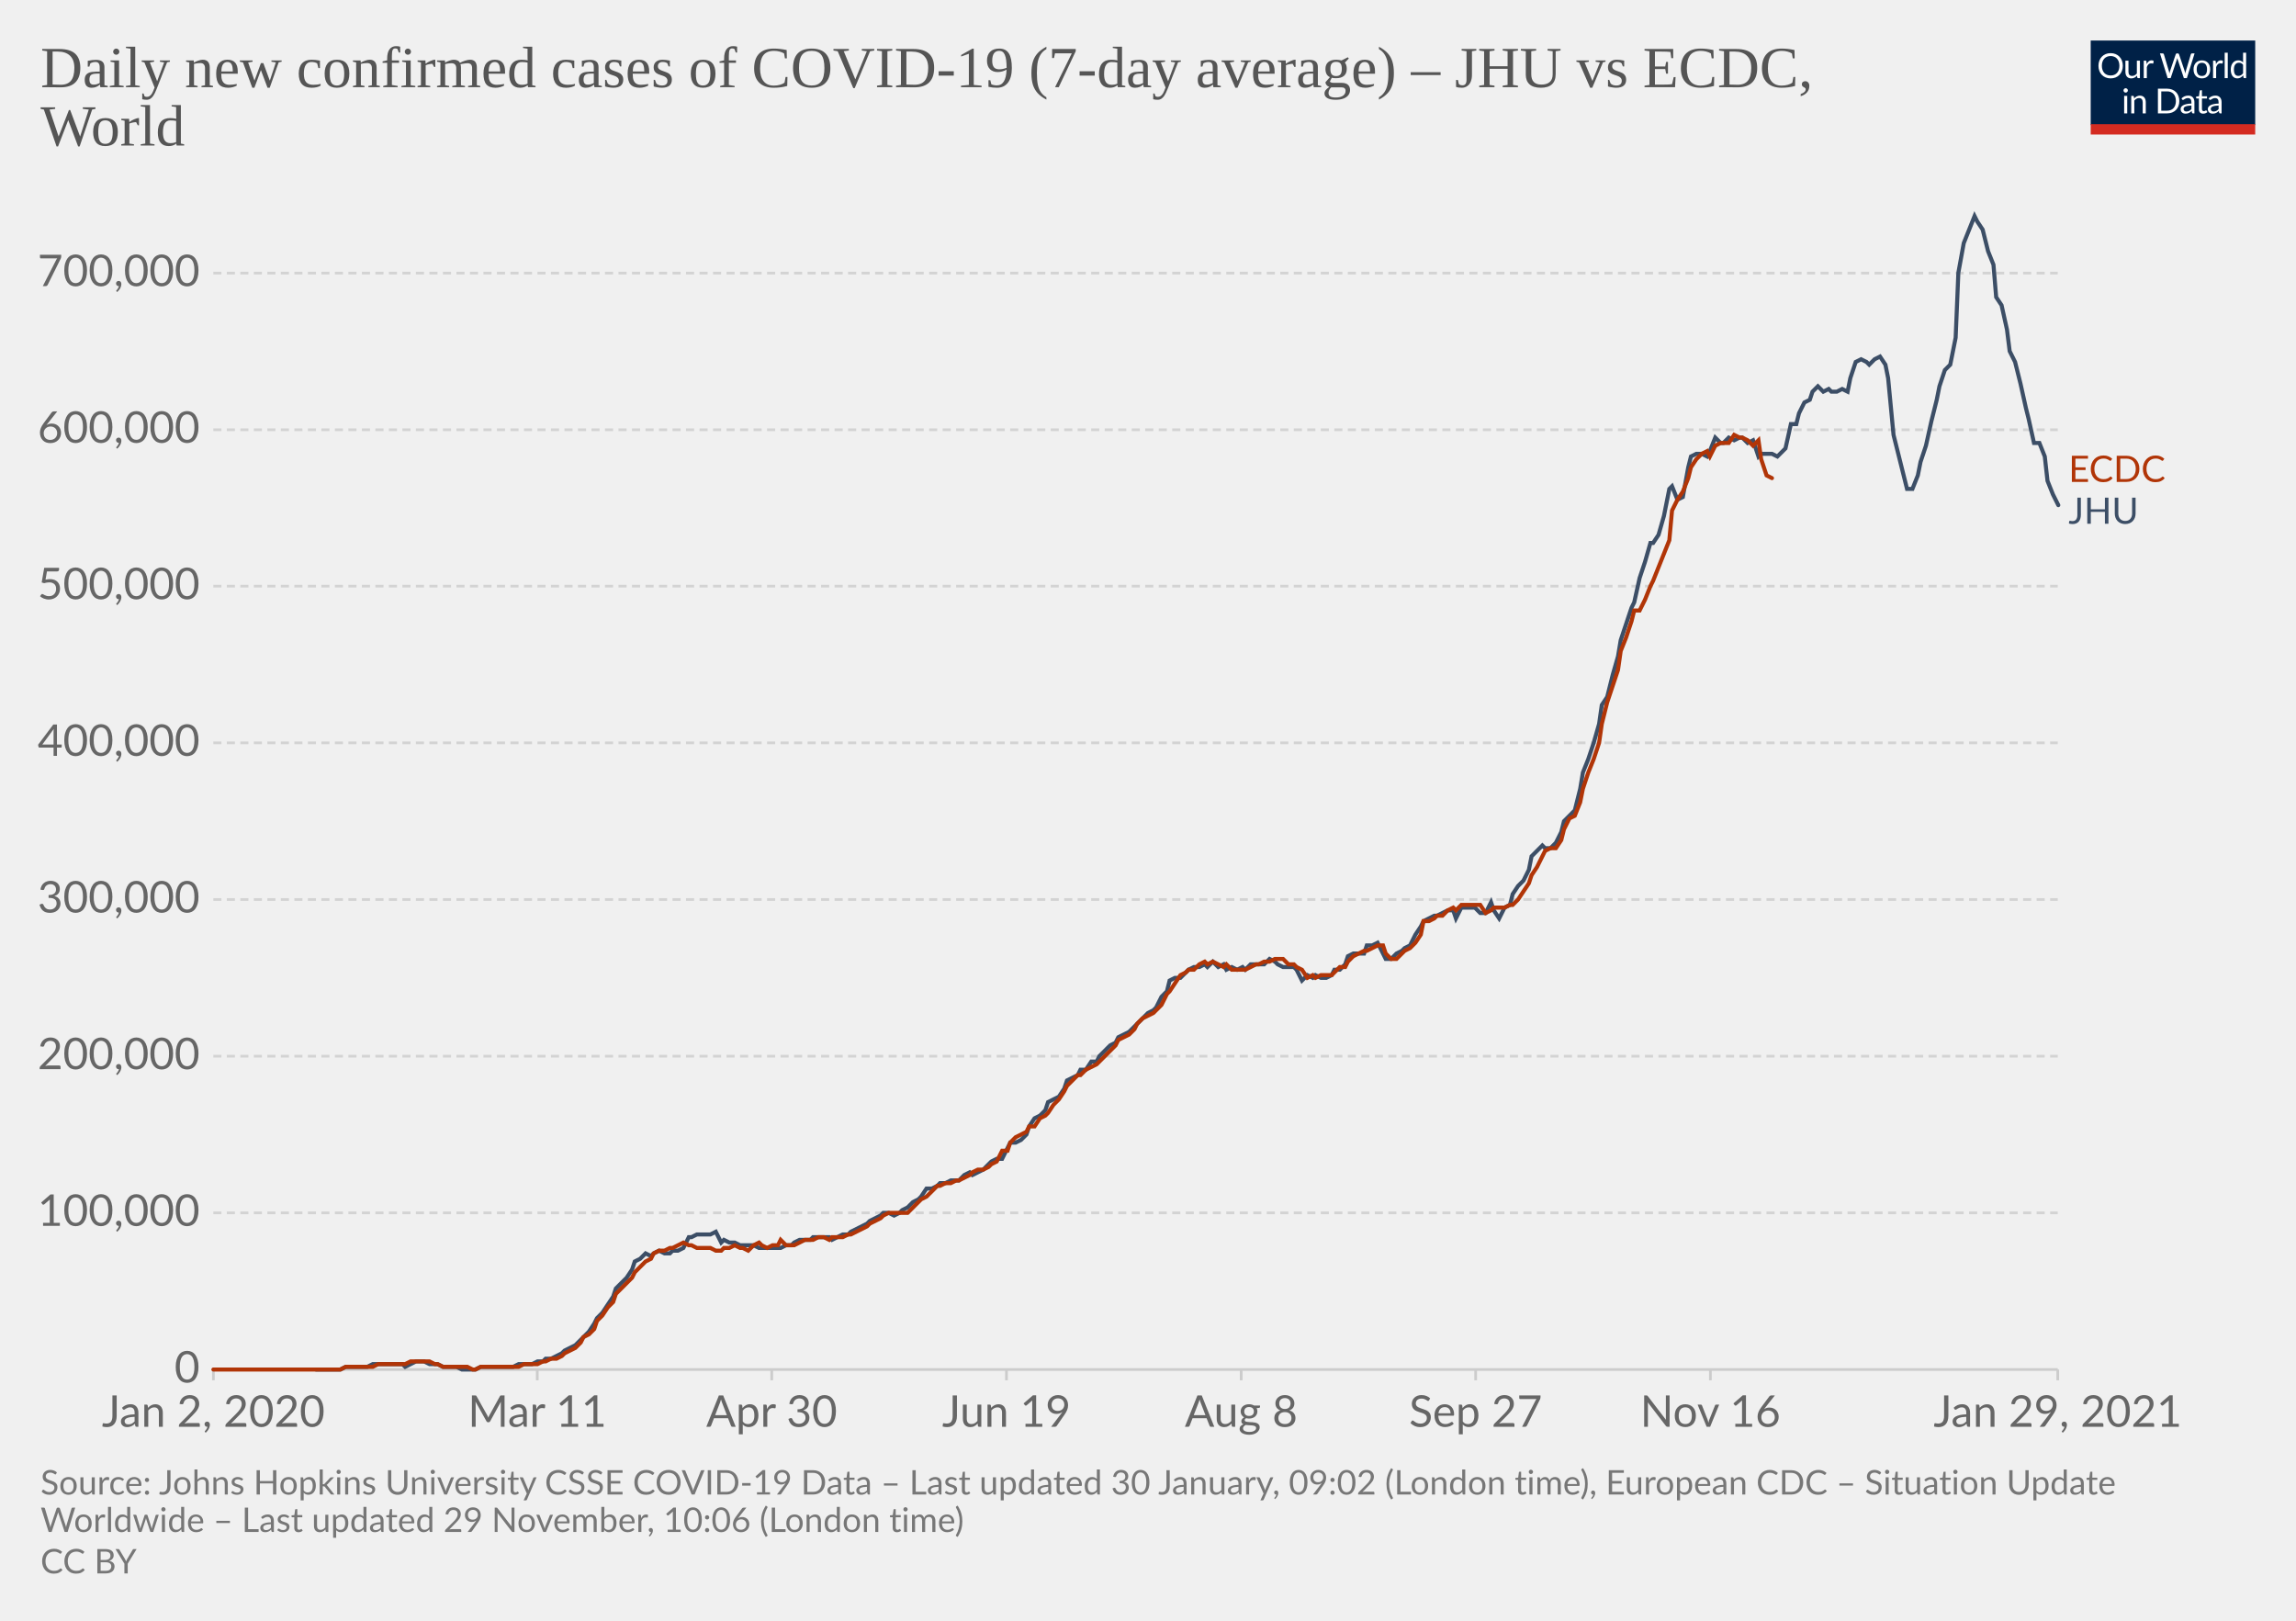
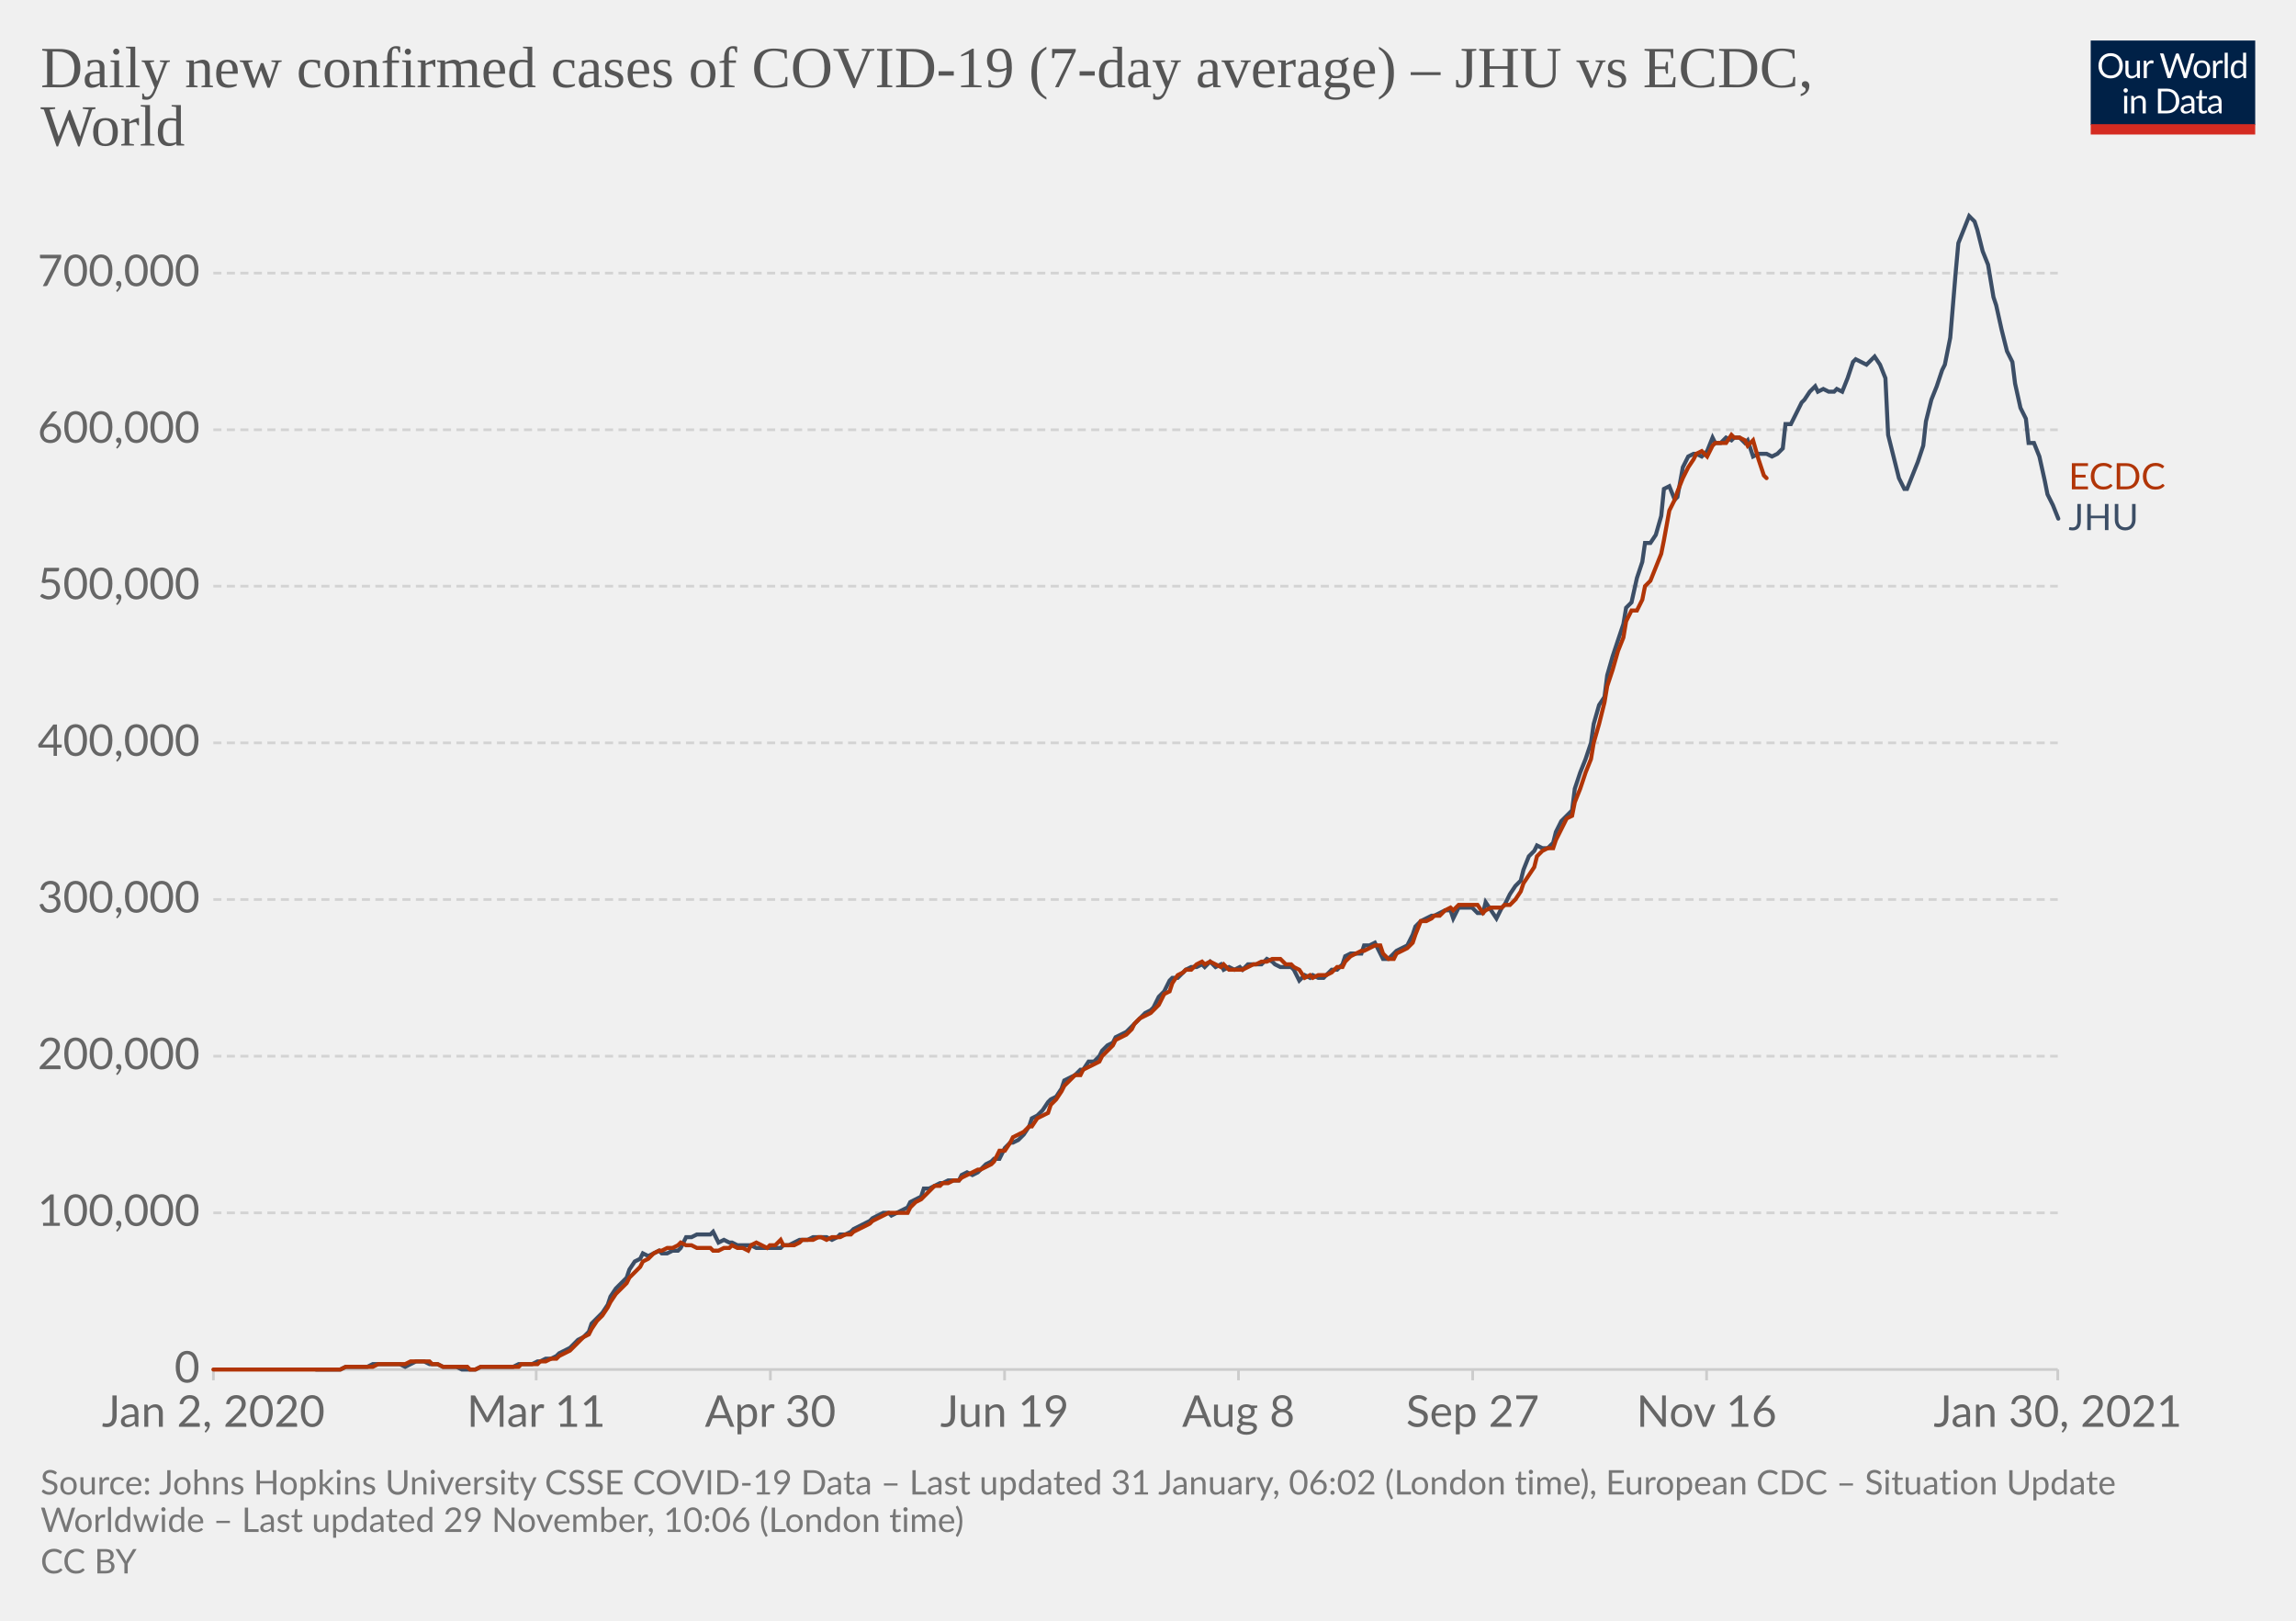
<svg xmlns="http://www.w3.org/2000/svg" version="1.1" style="background-color:#fff;-webkit-font-smoothing:antialiased" width="850" height="600" viewBox="0 0 850 600" font-family="Lato,'Helvetica Neue',Helvetica,Arial,sans-serif" font-size="18" text-rendering="optimizeLegibility">
  <g class="HeaderView">
    <g transform="matrix(.29 0 0 .29 774 15)">
      <svg width="210" height="120" viewBox="0 0 210 120" fill="none">
        <g clip-path="url(#clip0)">
          <path d="M0 0h210v107.89H0V0z" fill="#002147" />
          <path d="M40.98 32.25c0 2.36-.38 4.53-1.12 6.51a14.26 14.26 0 01-8.1 8.4c-1.9.78-4.02 1.17-6.34 1.17a16.6 16.6 0 01-6.33-1.17 14.31 14.31 0 01-8.08-8.4 18.29 18.29 0 01-1.12-6.51c0-2.36.38-4.53 1.12-6.5.75-1.97 1.8-3.67 3.17-5.1a14.32 14.32 0 014.9-3.34c1.92-.8 4.03-1.19 6.34-1.19 2.32 0 4.43.4 6.34 1.19 1.92.8 3.56 1.9 4.93 3.34a14.87 14.87 0 013.17 5.1 18.1 18.1 0 011.12 6.5zm-4.38 0c0-1.94-.26-3.68-.8-5.22a10.91 10.91 0 00-2.24-3.89 9.68 9.68 0 00-3.52-2.46 11.95 11.95 0 00-4.62-.86c-1.68 0-3.21.28-4.6.86a9.88 9.88 0 00-3.54 2.46 10.91 10.91 0 00-2.24 3.9c-.53 1.53-.8 3.27-.8 5.2 0 1.94.27 3.68.8 5.22a11.17 11.17 0 002.24 3.9 10.01 10.01 0 003.55 2.44c1.38.56 2.9.83 4.6.83s3.24-.27 4.61-.83a9.8 9.8 0 003.52-2.44 11.17 11.17 0 002.25-3.9c.53-1.54.8-3.28.8-5.21zm26.22-6.54V48H60.5c-.56 0-.9-.27-1.05-.81l-.31-2.4a12.45 12.45 0 01-3.26 2.6c-1.2.64-2.58.96-4.13.96-1.22 0-2.3-.2-3.24-.6a6.52 6.52 0 01-2.33-1.7 7.37 7.37 0 01-1.43-2.67c-.3-1.04-.46-2.2-.46-3.45V25.7h3.91v14.22c0 1.68.38 2.99 1.15 3.91.77.93 1.96 1.39 3.54 1.39 1.16 0 2.24-.27 3.23-.82a10.42 10.42 0 002.8-2.28V25.7h3.91zm8.61 4.47a9.94 9.94 0 012.6-3.56 5.64 5.64 0 013.76-1.3c.47 0 .92.05 1.34.15.44.1.83.27 1.17.49l-.3 2.92c-.09.37-.3.55-.66.55-.2 0-.5-.04-.9-.13a6.21 6.21 0 00-3.24.18 4.23 4.23 0 00-1.47.92c-.42.4-.81.9-1.17 1.5-.33.58-.64 1.26-.92 2.02V48H67.7V25.71h2.25c.42 0 .72.08.88.25.16.16.27.44.33.83l.26 3.39zm61.16-13.7L122.75 48h-3.82l-7.99-24.05a21.95 21.95 0 01-.42-1.58 38.36 38.36 0 01-.44 1.58L102.05 48h-3.83L88.4 16.47h3.54c.38 0 .7.1.95.29.26.2.43.43.5.73l6.52 21.9.28 1.28.29 1.46.3-1.46.38-1.27 7.41-21.91c.1-.25.26-.48.51-.69.27-.22.58-.33.95-.33h1.23c.38 0 .69.1.92.29a1.77 1.77 0 01.53.73l7.4 21.9a28.4 28.4 0 01.68 2.62 29.52 29.52 0 01.52-2.61l6.54-21.91a1.31 1.31 0 01.48-.7c.27-.21.58-.32.95-.32h3.32zm9.35 8.88c1.63 0 3.1.27 4.4.82a9.43 9.43 0 015.46 5.94c.5 1.4.74 2.98.74 4.73 0 1.76-.25 3.34-.74 4.75a9.43 9.43 0 01-5.46 5.92c-1.3.52-2.77.79-4.4.79-1.64 0-3.12-.27-4.44-.8a9.42 9.42 0 01-3.35-2.3c-.92-1-1.63-2.2-2.13-3.61-.49-1.41-.73-3-.73-4.75s.24-3.33.73-4.73c.5-1.43 1.2-2.64 2.13-3.63a9.4 9.4 0 013.35-2.31c1.32-.55 2.8-.82 4.44-.82zm0 19.89c2.2 0 3.84-.73 4.93-2.2 1.08-1.48 1.63-3.54 1.63-6.18 0-2.66-.55-4.72-1.63-6.2-1.09-1.49-2.73-2.23-4.93-2.23-1.12 0-2.09.2-2.93.57a5.71 5.71 0 00-2.06 1.65 7.5 7.5 0 00-1.24 2.67c-.26 1.04-.4 2.22-.4 3.54 0 2.64.55 4.7 1.64 6.18 1.1 1.47 2.76 2.2 4.99 2.2zm17.97-15.07a9.94 9.94 0 012.6-3.56 5.64 5.64 0 013.76-1.3c.47 0 .91.05 1.34.15.44.1.83.27 1.16.49l-.28 2.92c-.09.37-.31.55-.66.55-.2 0-.5-.04-.9-.13a6.2 6.2 0 00-3.24.18 4.23 4.23 0 00-1.47.92c-.43.4-.82.9-1.17 1.5a13.1 13.1 0 00-.92 2.02V48h-3.94V25.71h2.24c.43 0 .72.08.88.25.17.16.28.44.33.83l.27 3.39zm15.04-14.59V48h-3.92V15.6h3.92zm19.55 15.43a6.22 6.22 0 00-2.38-2.05 6.7 6.7 0 00-2.86-.6c-2.07 0-3.66.75-4.77 2.23-1.12 1.48-1.68 3.6-1.68 6.33 0 1.46.13 2.7.38 3.74a7.29 7.29 0 001.1 2.56 4.35 4.35 0 001.78 1.45c.7.3 1.5.46 2.4.46 1.29 0 2.41-.3 3.36-.88a9.6 9.6 0 002.67-2.49V31.02zm3.91-15.43V48h-2.33c-.56 0-.9-.27-1.06-.81l-.35-2.71a12.13 12.13 0 01-3.25 2.77 8.28 8.28 0 01-4.23 1.06 7.31 7.31 0 01-6.14-2.9c-.73-.96-1.3-2.15-1.69-3.57a18.35 18.35 0 01.07-9.48 11.29 11.29 0 011.89-3.7 8.7 8.7 0 017.06-3.34 7.96 7.96 0 016.12 2.62V15.59h3.91zM46.61 70.71V93H42.7V70.71h3.91zm.84-7c0 .39-.08.75-.24 1.09a2.81 2.81 0 01-1.52 1.47 2.67 2.67 0 01-2.16 0 2.9 2.9 0 01-1.45-1.47 2.67 2.67 0 010-2.16c.15-.35.35-.65.6-.9.25-.27.53-.47.85-.62a2.67 2.67 0 012.16 0c.35.15.65.35.9.62.27.25.47.55.62.9.16.34.24.7.24 1.08zm7.97 10.24c.49-.54 1-1.04 1.54-1.48a9.85 9.85 0 013.66-1.84 8.96 8.96 0 015.43.35c.94.4 1.72.97 2.33 1.71a7.36 7.36 0 011.43 2.67c.32 1.04.49 2.19.49 3.45V93h-3.94V78.81c0-1.69-.4-3-1.17-3.92-.76-.93-1.93-1.4-3.5-1.4a6.6 6.6 0 00-3.25.83c-1 .56-1.92 1.31-2.77 2.27V93h-3.94V70.71h2.35c.56 0 .9.28 1.04.82l.3 2.42zm57.7 3.3c0 2.36-.37 4.5-1.11 6.44a14.3 14.3 0 01-3.17 4.98 14.1 14.1 0 01-4.93 3.2c-1.9.76-4.02 1.13-6.33 1.13H85.8V61.47h11.77c2.31 0 4.42.39 6.33 1.15a13.8 13.8 0 018.1 8.18 17.75 17.75 0 011.12 6.45zm-4.37 0c0-1.94-.26-3.67-.8-5.2a10.94 10.94 0 00-2.23-3.87 9.57 9.57 0 00-3.53-2.42 12.23 12.23 0 00-4.61-.83h-7.5v24.62h7.5c1.7 0 3.24-.28 4.61-.84a9.7 9.7 0 003.53-2.4 10.94 10.94 0 002.24-3.87c.53-1.53.8-3.26.8-5.2zm19.8 5.72c-1.8.06-3.34.2-4.62.44-1.26.22-2.3.51-3.1.88-.8.36-1.37.8-1.74 1.3-.35.5-.53 1.05-.53 1.67 0 .58.1 1.1.3 1.52a3 3 0 00.76 1.05c.34.27.73.46 1.17.6a6.13 6.13 0 001.45.17 7.28 7.28 0 003.5-.81 11.95 11.95 0 002.82-2.2v-4.62zm-12.65-9.11a12.73 12.73 0 013.98-2.66c1.43-.59 3-.88 4.73-.88 1.25 0 2.36.2 3.33.61a6.81 6.81 0 013.94 4.38c.33 1.04.5 2.19.5 3.43V93h-1.74a1.8 1.8 0 01-.88-.18c-.2-.13-.36-.38-.48-.74l-.44-2.12-1.72 1.46a9.48 9.48 0 01-3.74 1.7c-.69.15-1.46.23-2.3.23-.87 0-1.69-.12-2.45-.35a5.34 5.34 0 01-3.34-2.93 6.64 6.64 0 01-.49-2.64c0-.88.25-1.72.73-2.53a6.33 6.33 0 012.35-2.17c1.09-.63 2.5-1.15 4.25-1.54 1.75-.41 3.89-.65 6.42-.7v-1.75c0-1.73-.37-3.03-1.12-3.91-.75-.9-1.84-1.34-3.28-1.34-.97 0-1.78.12-2.44.37-.64.23-1.2.5-1.7.81l-1.23.82c-.33.23-.67.35-1 .35-.27 0-.5-.07-.69-.2a2.1 2.1 0 01-.48-.53l-.7-1.25zm27.67 19.5c-1.76 0-3.12-.5-4.07-1.48-.94-.98-1.41-2.4-1.41-4.25V74h-2.68a.9.9 0 01-.6-.2c-.16-.14-.24-.36-.24-.66v-1.56l3.65-.46.9-6.89a.9.9 0 01.29-.52.88.88 0 01.62-.22H142v7.67h6.44V74H142v13.38c0 .94.22 1.63.68 2.09.45.45 1.04.68 1.76.68a3.21 3.21 0 001.85-.53l.55-.35c.16-.12.3-.18.41-.18.2 0 .4.13.55.38l1.15 1.87a7.45 7.45 0 01-2.44 1.5 8.53 8.53 0 01-2.95.52zm19.68-10.4c-1.8.07-3.34.21-4.62.45-1.26.22-2.3.51-3.1.88-.8.36-1.37.8-1.74 1.3-.35.5-.53 1.05-.53 1.67 0 .58.1 1.1.3 1.52a2.9 2.9 0 00.76 1.05c.34.27.73.46 1.17.6a6.13 6.13 0 001.45.17 7.3 7.3 0 003.5-.81 12.04 12.04 0 002.82-2.2v-4.62zm-12.65-9.1a12.72 12.72 0 013.99-2.66c1.42-.59 3-.88 4.72-.88 1.25 0 2.36.2 3.33.61a6.81 6.81 0 013.94 4.38c.33 1.04.5 2.19.5 3.43V93h-1.74a1.8 1.8 0 01-.88-.18c-.2-.13-.36-.38-.48-.74l-.44-2.12-1.72 1.46a9.48 9.48 0 01-3.74 1.7c-.69.15-1.46.23-2.3.23-.87 0-1.69-.12-2.45-.35a5.33 5.33 0 01-3.34-2.93 6.62 6.62 0 01-.49-2.64c0-.88.25-1.72.73-2.53a6.33 6.33 0 012.35-2.17c1.09-.63 2.5-1.15 4.25-1.54a31.2 31.2 0 016.42-.7v-1.75c0-1.73-.37-3.03-1.12-3.91-.75-.9-1.84-1.34-3.28-1.34-.97 0-1.78.12-2.44.37-.64.23-1.2.5-1.7.81l-1.22.82c-.34.23-.68.35-1.02.35-.26 0-.49-.07-.68-.2a1.88 1.88 0 01-.48-.53l-.7-1.25zM40.98 32.25c0 2.36-.38 4.53-1.12 6.51a14.26 14.26 0 01-8.1 8.4c-1.9.78-4.02 1.17-6.34 1.17a16.6 16.6 0 01-6.33-1.17 14.31 14.31 0 01-8.08-8.4 18.29 18.29 0 01-1.12-6.51c0-2.36.38-4.53 1.12-6.5.75-1.97 1.8-3.67 3.17-5.1a14.32 14.32 0 014.9-3.34c1.92-.8 4.03-1.19 6.34-1.19 2.32 0 4.43.4 6.34 1.19 1.92.8 3.56 1.9 4.93 3.34a14.87 14.87 0 013.17 5.1 18.1 18.1 0 011.12 6.5zm-4.38 0c0-1.94-.26-3.68-.8-5.22a10.91 10.91 0 00-2.24-3.89 9.68 9.68 0 00-3.52-2.46 11.95 11.95 0 00-4.62-.86c-1.68 0-3.21.28-4.6.86a9.88 9.88 0 00-3.54 2.46 10.91 10.91 0 00-2.24 3.9c-.53 1.53-.8 3.27-.8 5.2 0 1.94.27 3.68.8 5.22a11.17 11.17 0 002.24 3.9 10.01 10.01 0 003.55 2.44c1.38.56 2.9.83 4.6.83s3.24-.27 4.61-.83a9.8 9.8 0 003.52-2.44 11.17 11.17 0 002.25-3.9c.53-1.54.8-3.28.8-5.21zm26.22-6.54V48H60.5c-.56 0-.9-.27-1.05-.81l-.31-2.4a12.45 12.45 0 01-3.26 2.6c-1.2.64-2.58.96-4.13.96-1.22 0-2.3-.2-3.24-.6a6.52 6.52 0 01-2.33-1.7 7.37 7.37 0 01-1.43-2.67c-.3-1.04-.46-2.2-.46-3.45V25.7h3.91v14.22c0 1.68.38 2.99 1.15 3.91.77.93 1.96 1.39 3.54 1.39 1.16 0 2.24-.27 3.23-.82a10.42 10.42 0 002.8-2.28V25.7h3.91zm8.61 4.47a9.94 9.94 0 012.6-3.56 5.64 5.64 0 013.76-1.3c.47 0 .92.05 1.34.15.44.1.83.27 1.17.49l-.3 2.92c-.09.37-.3.55-.66.55-.2 0-.5-.04-.9-.13a6.21 6.21 0 00-3.24.18 4.23 4.23 0 00-1.47.92c-.42.4-.81.9-1.17 1.5-.33.58-.64 1.26-.92 2.02V48H67.7V25.71h2.25c.42 0 .72.08.88.25.16.16.27.44.33.83l.26 3.39zm61.16-13.7L122.75 48h-3.82l-7.99-24.05a21.95 21.95 0 01-.42-1.58 38.36 38.36 0 01-.44 1.58L102.05 48h-3.83L88.4 16.47h3.54c.38 0 .7.1.95.29.26.2.43.43.5.73l6.52 21.9.28 1.28.29 1.46.3-1.46.38-1.27 7.41-21.91c.1-.25.26-.48.51-.69.27-.22.58-.33.95-.33h1.23c.38 0 .69.1.92.29a1.77 1.77 0 01.53.73l7.4 21.9a28.4 28.4 0 01.68 2.62 29.52 29.52 0 01.52-2.61l6.54-21.91a1.31 1.31 0 01.48-.7c.27-.21.58-.32.95-.32h3.32zm9.35 8.88c1.63 0 3.1.27 4.4.82a9.43 9.43 0 015.46 5.94c.5 1.4.74 2.98.74 4.73 0 1.76-.25 3.34-.74 4.75a9.43 9.43 0 01-5.46 5.92c-1.3.52-2.77.79-4.4.79-1.64 0-3.12-.27-4.44-.8a9.42 9.42 0 01-3.35-2.3c-.92-1-1.63-2.2-2.13-3.61-.49-1.41-.73-3-.73-4.75s.24-3.33.73-4.73c.5-1.43 1.2-2.64 2.13-3.63a9.4 9.4 0 013.35-2.31c1.32-.55 2.8-.82 4.44-.82zm0 19.89c2.2 0 3.84-.73 4.93-2.2 1.08-1.48 1.63-3.54 1.63-6.18 0-2.66-.55-4.72-1.63-6.2-1.09-1.49-2.73-2.23-4.93-2.23-1.12 0-2.09.2-2.93.57a5.71 5.71 0 00-2.06 1.65 7.5 7.5 0 00-1.24 2.67c-.26 1.04-.4 2.22-.4 3.54 0 2.64.55 4.7 1.64 6.18 1.1 1.47 2.76 2.2 4.99 2.2zm17.97-15.07a9.94 9.94 0 012.6-3.56 5.64 5.64 0 013.76-1.3c.47 0 .91.05 1.34.15.44.1.83.27 1.16.49l-.28 2.92c-.09.37-.31.55-.66.55-.2 0-.5-.04-.9-.13a6.2 6.2 0 00-3.24.18 4.23 4.23 0 00-1.47.92c-.43.4-.82.9-1.17 1.5a13.1 13.1 0 00-.92 2.02V48h-3.94V25.71h2.24c.43 0 .72.08.88.25.17.16.28.44.33.83l.27 3.39zm15.04-14.59V48h-3.92V15.6h3.92zm19.55 15.43a6.22 6.22 0 00-2.38-2.05 6.7 6.7 0 00-2.86-.6c-2.07 0-3.66.75-4.77 2.23-1.12 1.48-1.68 3.6-1.68 6.33 0 1.46.13 2.7.38 3.74a7.29 7.29 0 001.1 2.56 4.35 4.35 0 001.78 1.45c.7.3 1.5.46 2.4.46 1.29 0 2.41-.3 3.36-.88a9.6 9.6 0 002.67-2.49V31.02zm3.91-15.43V48h-2.33c-.56 0-.9-.27-1.06-.81l-.35-2.71a12.13 12.13 0 01-3.25 2.77 8.28 8.28 0 01-4.23 1.06 7.31 7.31 0 01-6.14-2.9c-.73-.96-1.3-2.15-1.69-3.57a18.35 18.35 0 01.07-9.48 11.29 11.29 0 011.89-3.7 8.7 8.7 0 017.06-3.34 7.96 7.96 0 016.12 2.62V15.59h3.91zM46.61 70.71V93H42.7V70.71h3.91zm.84-7c0 .39-.08.75-.24 1.09a2.81 2.81 0 01-1.52 1.47 2.67 2.67 0 01-2.16 0 2.9 2.9 0 01-1.45-1.47 2.67 2.67 0 010-2.16c.15-.35.35-.65.6-.9.25-.27.53-.47.85-.62a2.67 2.67 0 012.16 0c.35.15.65.35.9.62.27.25.47.55.62.9.16.34.24.7.24 1.08zm7.97 10.24c.49-.54 1-1.04 1.54-1.48a9.85 9.85 0 013.66-1.84 8.96 8.96 0 015.43.35c.94.4 1.72.97 2.33 1.71a7.36 7.36 0 011.43 2.67c.32 1.04.49 2.19.49 3.45V93h-3.94V78.81c0-1.69-.4-3-1.17-3.92-.76-.93-1.93-1.4-3.5-1.4a6.6 6.6 0 00-3.25.83c-1 .56-1.92 1.31-2.77 2.27V93h-3.94V70.71h2.35c.56 0 .9.28 1.04.82l.3 2.42zm57.7 3.3c0 2.36-.37 4.5-1.11 6.44a14.3 14.3 0 01-3.17 4.98 14.1 14.1 0 01-4.93 3.2c-1.9.76-4.02 1.13-6.33 1.13H85.8V61.47h11.77c2.31 0 4.42.39 6.33 1.15a13.8 13.8 0 018.1 8.18 17.75 17.75 0 011.12 6.45zm-4.37 0c0-1.94-.26-3.67-.8-5.2a10.94 10.94 0 00-2.23-3.87 9.57 9.57 0 00-3.53-2.42 12.23 12.23 0 00-4.61-.83h-7.5v24.62h7.5c1.7 0 3.24-.28 4.61-.84a9.7 9.7 0 003.53-2.4 10.94 10.94 0 002.24-3.87c.53-1.53.8-3.26.8-5.2zm19.8 5.72c-1.8.06-3.34.2-4.62.44-1.26.22-2.3.51-3.1.88-.8.36-1.37.8-1.74 1.3-.35.5-.53 1.05-.53 1.67 0 .58.1 1.1.3 1.52a3 3 0 00.76 1.05c.34.27.73.46 1.17.6a6.13 6.13 0 001.45.17 7.28 7.28 0 003.5-.81 11.95 11.95 0 002.82-2.2v-4.62zm-12.65-9.11a12.73 12.73 0 013.98-2.66c1.43-.59 3-.88 4.73-.88 1.25 0 2.36.2 3.33.61a6.81 6.81 0 013.94 4.38c.33 1.04.5 2.19.5 3.43V93h-1.74a1.8 1.8 0 01-.88-.18c-.2-.13-.36-.38-.48-.74l-.44-2.12-1.72 1.46a9.48 9.48 0 01-3.74 1.7c-.69.15-1.46.23-2.3.23-.87 0-1.69-.12-2.45-.35a5.34 5.34 0 01-3.34-2.93 6.64 6.64 0 01-.49-2.64c0-.88.25-1.72.73-2.53a6.33 6.33 0 012.35-2.17c1.09-.63 2.5-1.15 4.25-1.54 1.75-.41 3.89-.65 6.42-.7v-1.75c0-1.73-.37-3.03-1.12-3.91-.75-.9-1.84-1.34-3.28-1.34-.97 0-1.78.12-2.44.37-.64.23-1.2.5-1.7.81l-1.23.82c-.33.23-.67.35-1 .35-.27 0-.5-.07-.69-.2a2.1 2.1 0 01-.48-.53l-.7-1.25zm27.67 19.5c-1.76 0-3.12-.5-4.07-1.48-.94-.98-1.41-2.4-1.41-4.25V74h-2.68a.9.9 0 01-.6-.2c-.16-.14-.24-.36-.24-.66v-1.56l3.65-.46.9-6.89a.9.9 0 01.29-.52.88.88 0 01.62-.22H142v7.67h6.44V74H142v13.38c0 .94.22 1.63.68 2.09.45.45 1.04.68 1.76.68a3.21 3.21 0 001.85-.53l.55-.35c.16-.12.3-.18.41-.18.2 0 .4.13.55.38l1.15 1.87a7.45 7.45 0 01-2.44 1.5 8.53 8.53 0 01-2.95.52zm19.68-10.4c-1.8.07-3.34.21-4.62.45-1.26.22-2.3.51-3.1.88-.8.36-1.37.8-1.74 1.3-.35.5-.53 1.05-.53 1.67 0 .58.1 1.1.3 1.52a2.9 2.9 0 00.76 1.05c.34.27.73.46 1.17.6a6.13 6.13 0 001.45.17 7.3 7.3 0 003.5-.81 12.04 12.04 0 002.82-2.2v-4.62zm-12.65-9.1a12.72 12.72 0 013.99-2.66c1.42-.59 3-.88 4.72-.88 1.25 0 2.36.2 3.33.61a6.81 6.81 0 013.94 4.38c.33 1.04.5 2.19.5 3.43V93h-1.74a1.8 1.8 0 01-.88-.18c-.2-.13-.36-.38-.48-.74l-.44-2.12-1.72 1.46a9.48 9.48 0 01-3.74 1.7c-.69.15-1.46.23-2.3.23-.87 0-1.69-.12-2.45-.35a5.33 5.33 0 01-3.34-2.93 6.62 6.62 0 01-.49-2.64c0-.88.25-1.72.73-2.53a6.33 6.33 0 012.35-2.17c1.09-.63 2.5-1.15 4.25-1.54a31.2 31.2 0 016.42-.7v-1.75c0-1.73-.37-3.03-1.12-3.91-.75-.9-1.84-1.34-3.28-1.34-.97 0-1.78.12-2.44.37-.64.23-1.2.5-1.7.81l-1.22.82c-.34.23-.68.35-1.02.35-.26 0-.49-.07-.68-.2a1.88 1.88 0 01-.48-.53l-.7-1.25zM40.98 32.25c0 2.36-.38 4.53-1.12 6.51a14.26 14.26 0 01-8.1 8.4c-1.9.78-4.02 1.17-6.34 1.17a16.6 16.6 0 01-6.33-1.17 14.31 14.31 0 01-8.08-8.4 18.29 18.29 0 01-1.12-6.51c0-2.36.38-4.53 1.12-6.5.75-1.97 1.8-3.67 3.17-5.1a14.32 14.32 0 014.9-3.34c1.92-.8 4.03-1.19 6.34-1.19 2.32 0 4.43.4 6.34 1.19 1.92.8 3.56 1.9 4.93 3.34a14.87 14.87 0 013.17 5.1 18.1 18.1 0 011.12 6.5zm-4.38 0c0-1.94-.26-3.68-.8-5.22a10.91 10.91 0 00-2.24-3.89 9.68 9.68 0 00-3.52-2.46 11.95 11.95 0 00-4.62-.86c-1.68 0-3.21.28-4.6.86a9.88 9.88 0 00-3.54 2.46 10.91 10.91 0 00-2.24 3.9c-.53 1.53-.8 3.27-.8 5.2 0 1.94.27 3.68.8 5.22a11.17 11.17 0 002.24 3.9 10.01 10.01 0 003.55 2.44c1.38.56 2.9.83 4.6.83s3.24-.27 4.61-.83a9.8 9.8 0 003.52-2.44 11.17 11.17 0 002.25-3.9c.53-1.54.8-3.28.8-5.21zm26.22-6.54V48H60.5c-.56 0-.9-.27-1.05-.81l-.31-2.4a12.45 12.45 0 01-3.26 2.6c-1.2.64-2.58.96-4.13.96-1.22 0-2.3-.2-3.24-.6a6.52 6.52 0 01-2.33-1.7 7.37 7.37 0 01-1.43-2.67c-.3-1.04-.46-2.2-.46-3.45V25.7h3.91v14.22c0 1.68.38 2.99 1.15 3.91.77.93 1.96 1.39 3.54 1.39 1.16 0 2.24-.27 3.23-.82a10.42 10.42 0 002.8-2.28V25.7h3.91zm8.61 4.47a9.94 9.94 0 012.6-3.56 5.64 5.64 0 013.76-1.3c.47 0 .92.05 1.34.15.44.1.83.27 1.17.49l-.3 2.92c-.09.37-.3.55-.66.55-.2 0-.5-.04-.9-.13a6.21 6.21 0 00-3.24.18 4.23 4.23 0 00-1.47.92c-.42.4-.81.9-1.17 1.5-.33.58-.64 1.26-.92 2.02V48H67.7V25.71h2.25c.42 0 .72.08.88.25.16.16.27.44.33.83l.26 3.39zm61.16-13.7L122.75 48h-3.82l-7.99-24.05a21.95 21.95 0 01-.42-1.58 38.36 38.36 0 01-.44 1.58L102.05 48h-3.83L88.4 16.47h3.54c.38 0 .7.1.95.29.26.2.43.43.5.73l6.52 21.9.28 1.28.29 1.46.3-1.46.38-1.27 7.41-21.91c.1-.25.26-.48.51-.69.27-.22.58-.33.95-.33h1.23c.38 0 .69.1.92.29a1.77 1.77 0 01.53.73l7.4 21.9a28.4 28.4 0 01.68 2.62 29.52 29.52 0 01.52-2.61l6.54-21.91a1.31 1.31 0 01.48-.7c.27-.21.58-.32.95-.32h3.32zm9.35 8.88c1.63 0 3.1.27 4.4.82a9.43 9.43 0 015.46 5.94c.5 1.4.74 2.98.74 4.73 0 1.76-.25 3.34-.74 4.75a9.43 9.43 0 01-5.46 5.92c-1.3.52-2.77.79-4.4.79-1.64 0-3.12-.27-4.44-.8a9.42 9.42 0 01-3.35-2.3c-.92-1-1.63-2.2-2.13-3.61-.49-1.41-.73-3-.73-4.75s.24-3.33.73-4.73c.5-1.43 1.2-2.64 2.13-3.63a9.4 9.4 0 013.35-2.31c1.32-.55 2.8-.82 4.44-.82zm0 19.89c2.2 0 3.84-.73 4.93-2.2 1.08-1.48 1.63-3.54 1.63-6.18 0-2.66-.55-4.72-1.63-6.2-1.09-1.49-2.73-2.23-4.93-2.23-1.12 0-2.09.2-2.93.57a5.71 5.71 0 00-2.06 1.65 7.5 7.5 0 00-1.24 2.67c-.26 1.04-.4 2.22-.4 3.54 0 2.64.55 4.7 1.64 6.18 1.1 1.47 2.76 2.2 4.99 2.2zm17.97-15.07a9.94 9.94 0 012.6-3.56 5.64 5.64 0 013.76-1.3c.47 0 .91.05 1.34.15.44.1.83.27 1.16.49l-.28 2.92c-.09.37-.31.55-.66.55-.2 0-.5-.04-.9-.13a6.2 6.2 0 00-3.24.18 4.23 4.23 0 00-1.47.92c-.43.4-.82.9-1.17 1.5a13.1 13.1 0 00-.92 2.02V48h-3.94V25.71h2.24c.43 0 .72.08.88.25.17.16.28.44.33.83l.27 3.39zm15.04-14.59V48h-3.92V15.6h3.92zm19.55 15.43a6.22 6.22 0 00-2.38-2.05 6.7 6.7 0 00-2.86-.6c-2.07 0-3.66.75-4.77 2.23-1.12 1.48-1.68 3.6-1.68 6.33 0 1.46.13 2.7.38 3.74a7.29 7.29 0 001.1 2.56 4.35 4.35 0 001.78 1.45c.7.3 1.5.46 2.4.46 1.29 0 2.41-.3 3.36-.88a9.6 9.6 0 002.67-2.49V31.02zm3.91-15.43V48h-2.33c-.56 0-.9-.27-1.06-.81l-.35-2.71a12.13 12.13 0 01-3.25 2.77 8.28 8.28 0 01-4.23 1.06 7.31 7.31 0 01-6.14-2.9c-.73-.96-1.3-2.15-1.69-3.57a18.35 18.35 0 01.07-9.48 11.29 11.29 0 011.89-3.7 8.7 8.7 0 017.06-3.34 7.96 7.96 0 016.12 2.62V15.59h3.91zM46.61 70.71V93H42.7V70.71h3.91zm.84-7c0 .39-.08.75-.24 1.09a2.81 2.81 0 01-1.52 1.47 2.67 2.67 0 01-2.16 0 2.9 2.9 0 01-1.45-1.47 2.67 2.67 0 010-2.16c.15-.35.35-.65.6-.9.25-.27.53-.47.85-.62a2.67 2.67 0 012.16 0c.35.15.65.35.9.62.27.25.47.55.62.9.16.34.24.7.24 1.08zm7.97 10.24c.49-.54 1-1.04 1.54-1.48a9.85 9.85 0 013.66-1.84 8.96 8.96 0 015.43.35c.94.4 1.72.97 2.33 1.71a7.36 7.36 0 011.43 2.67c.32 1.04.49 2.19.49 3.45V93h-3.94V78.81c0-1.69-.4-3-1.17-3.92-.76-.93-1.93-1.4-3.5-1.4a6.6 6.6 0 00-3.25.83c-1 .56-1.92 1.31-2.77 2.27V93h-3.94V70.71h2.35c.56 0 .9.28 1.04.82l.3 2.42zm57.7 3.3c0 2.36-.37 4.5-1.11 6.44a14.3 14.3 0 01-3.17 4.98 14.1 14.1 0 01-4.93 3.2c-1.9.76-4.02 1.13-6.33 1.13H85.8V61.47h11.77c2.31 0 4.42.39 6.33 1.15a13.8 13.8 0 018.1 8.18 17.75 17.75 0 011.12 6.45zm-4.37 0c0-1.94-.26-3.67-.8-5.2a10.94 10.94 0 00-2.23-3.87 9.57 9.57 0 00-3.53-2.42 12.23 12.23 0 00-4.61-.83h-7.5v24.62h7.5c1.7 0 3.24-.28 4.61-.84a9.7 9.7 0 003.53-2.4 10.94 10.94 0 002.24-3.87c.53-1.53.8-3.26.8-5.2zm19.8 5.72c-1.8.06-3.34.2-4.62.44-1.26.22-2.3.51-3.1.88-.8.36-1.37.8-1.74 1.3-.35.5-.53 1.05-.53 1.67 0 .58.1 1.1.3 1.52a3 3 0 00.76 1.05c.34.27.73.46 1.17.6a6.13 6.13 0 001.45.17 7.28 7.28 0 003.5-.81 11.95 11.95 0 002.82-2.2v-4.62zm-12.65-9.11a12.73 12.73 0 013.98-2.66c1.43-.59 3-.88 4.73-.88 1.25 0 2.36.2 3.33.61a6.81 6.81 0 013.94 4.38c.33 1.04.5 2.19.5 3.43V93h-1.74a1.8 1.8 0 01-.88-.18c-.2-.13-.36-.38-.48-.74l-.44-2.12-1.72 1.46a9.48 9.48 0 01-3.74 1.7c-.69.15-1.46.23-2.3.23-.87 0-1.69-.12-2.45-.35a5.34 5.34 0 01-3.34-2.93 6.64 6.64 0 01-.49-2.64c0-.88.25-1.72.73-2.53a6.33 6.33 0 012.35-2.17c1.09-.63 2.5-1.15 4.25-1.54 1.75-.41 3.89-.65 6.42-.7v-1.75c0-1.73-.37-3.03-1.12-3.91-.75-.9-1.84-1.34-3.28-1.34-.97 0-1.78.12-2.44.37-.64.23-1.2.5-1.7.81l-1.23.82c-.33.23-.67.35-1 .35-.27 0-.5-.07-.69-.2a2.1 2.1 0 01-.48-.53l-.7-1.25zm27.67 19.5c-1.76 0-3.12-.5-4.07-1.48-.94-.98-1.41-2.4-1.41-4.25V74h-2.68a.9.9 0 01-.6-.2c-.16-.14-.24-.36-.24-.66v-1.56l3.65-.46.9-6.89a.9.9 0 01.29-.52.88.88 0 01.62-.22H142v7.67h6.44V74H142v13.38c0 .94.22 1.63.68 2.09.45.45 1.04.68 1.76.68a3.21 3.21 0 001.85-.53l.55-.35c.16-.12.3-.18.41-.18.2 0 .4.13.55.38l1.15 1.87a7.45 7.45 0 01-2.44 1.5 8.53 8.53 0 01-2.95.52zm19.68-10.4c-1.8.07-3.34.21-4.62.45-1.26.22-2.3.51-3.1.88-.8.36-1.37.8-1.74 1.3-.35.5-.53 1.05-.53 1.67 0 .58.1 1.1.3 1.52a2.9 2.9 0 00.76 1.05c.34.27.73.46 1.17.6a6.13 6.13 0 001.45.17 7.3 7.3 0 003.5-.81 12.04 12.04 0 002.82-2.2v-4.62zm-12.65-9.1a12.72 12.72 0 013.99-2.66c1.42-.59 3-.88 4.72-.88 1.25 0 2.36.2 3.33.61a6.81 6.81 0 013.94 4.38c.33 1.04.5 2.19.5 3.43V93h-1.74a1.8 1.8 0 01-.88-.18c-.2-.13-.36-.38-.48-.74l-.44-2.12-1.72 1.46a9.48 9.48 0 01-3.74 1.7c-.69.15-1.46.23-2.3.23-.87 0-1.69-.12-2.45-.35a5.33 5.33 0 01-3.34-2.93 6.62 6.62 0 01-.49-2.64c0-.88.25-1.72.73-2.53a6.33 6.33 0 012.35-2.17c1.09-.63 2.5-1.15 4.25-1.54a31.2 31.2 0 016.42-.7v-1.75c0-1.73-.37-3.03-1.12-3.91-.75-.9-1.84-1.34-3.28-1.34-.97 0-1.78.12-2.44.37-.64.23-1.2.5-1.7.81l-1.22.82c-.34.23-.68.35-1.02.35-.26 0-.49-.07-.68-.2a1.88 1.88 0 01-.48-.53l-.7-1.25z" fill="#fff" />
          <path fill="#D42B21" d="M0 106.79h210V120H0z" />
        </g>
        <defs>
          <clipPath id="clip0">
            <path fill="#fff" d="M0 0h210v120H0z" />
          </clipPath>
        </defs>
      </svg>
    </g>
    <a href="https://ourworldindata.org/grapher/daily-covid-cases-jhu-ecdc?tab=chart&amp;stackMode=absolute&amp;region=World" target="_blank" rel="noopener" font-family="&quot;Playfair Display&quot;,Georgia,&quot;Times New Roman&quot;,serif">
      <text font-size="21.6" x="15" y="32.3" fill="#555">
        <tspan x="15" y="32.28">Daily new confirmed cases of COVID-19 (7-day average) – JHU vs ECDC,</tspan>
        <tspan x="15" y="53.88">World</tspan>
      </text>
    </a>
  </g>
  <g class="LineChart">
    <defs>
      <clipPath id="a">
        <path d="M68.97 0h830v896.4h-830z" />
      </clipPath>
    </defs>
    <g class="DualAxisView">
      <g class="HorizontalAxis">
-         <path stroke="#ccc" d="M79 507v4M198.9 507v4M285.7 507v4M372.6 507v4M459.5 507v4M546.3 507v4M633.2 507v4M761.8 507v4" />
+         <path stroke="#ccc" d="M79 507v4M198.5 507v4M285.2 507v4M371.9 507v4M458.5 507v4M545.2 507v4M631.8 507v4M761.8 507v4" />
        <text x="79" y="528.2" fill="#666" text-anchor="middle" font-size="16.2">Jan 2, 2020</text>
-         <text x="198.9" y="528.2" fill="#666" text-anchor="middle" font-size="16.2">Mar 11</text>
-         <text x="285.7" y="528.2" fill="#666" text-anchor="middle" font-size="16.2">Apr 30</text>
-         <text x="372.6" y="528.2" fill="#666" text-anchor="middle" font-size="16.2">Jun 19</text>
-         <text x="459.5" y="528.2" fill="#666" text-anchor="middle" font-size="16.2">Aug 8</text>
-         <text x="546.3" y="528.2" fill="#666" text-anchor="middle" font-size="16.2">Sep 27</text>
-         <text x="633.2" y="528.2" fill="#666" text-anchor="middle" font-size="16.2">Nov 16</text>
-         <text x="761.8" y="528.2" fill="#666" text-anchor="middle" font-size="16.2">Jan 29, 2021</text>
+         <text x="198.5" y="528.2" fill="#666" text-anchor="middle" font-size="16.2">Mar 11</text>
+         <text x="285.2" y="528.2" fill="#666" text-anchor="middle" font-size="16.2">Apr 30</text>
+         <text x="371.9" y="528.2" fill="#666" text-anchor="middle" font-size="16.2">Jun 19</text>
+         <text x="458.5" y="528.2" fill="#666" text-anchor="middle" font-size="16.2">Aug 8</text>
+         <text x="545.2" y="528.2" fill="#666" text-anchor="middle" font-size="16.2">Sep 27</text>
+         <text x="631.8" y="528.2" fill="#666" text-anchor="middle" font-size="16.2">Nov 16</text>
+         <text x="761.8" y="528.2" fill="#666" text-anchor="middle" font-size="16.2">Jan 30, 2021</text>
      </g>
      <g class="VerticalAxis" fill="#666" dominant-baseline="middle" text-anchor="end" font-size="16.2">
        <text x="73.97" y="507">0</text>
        <text x="73.97" y="449">100,000</text>
        <text x="73.97" y="391">200,000</text>
        <text x="73.97" y="333">300,000</text>
        <text x="73.97" y="275">400,000</text>
        <text x="73.97" y="217">500,000</text>
        <text x="73.97" y="159.1">600,000</text>
        <text x="73.97" y="101.1">700,000</text>
      </g>
      <g class="AxisGridLines horizontalLines">
        <path stroke="#ccc" d="M78.97 507h682.82" />
        <path stroke="#d3d3d3" stroke-dasharray="3,2" d="M78.97 449h682.82M78.97 391h682.82M78.97 333h682.82M78.97 275h682.82M78.97 217h682.82M78.97 159.1h682.82M78.97 101.1h682.82" />
      </g>
    </g>
    <g clip-path="url(#a)">
      <g class="LineLabels" cursor="default">
        <g class="legendMark">
-           <text font-size="13.5" x="765.8" y="178.4" fill="#B13507">
-             <tspan x="765.79" y="178.4">ECDC</tspan>
+           <text font-size="13.5" x="765.8" y="181.2" fill="#B13507">
+             <tspan x="765.79" y="181.15">ECDC</tspan>
          </text>
        </g>
        <g class="legendMark">
-           <text font-size="13.5" x="765.8" y="193.9" fill="#3C4E66">
-             <tspan x="765.79" y="193.9">JHU</tspan>
+           <text font-size="13.5" x="765.8" y="196.3" fill="#3C4E66">
+             <tspan x="765.79" y="196.25">JHU</tspan>
          </text>
        </g>
      </g>
      <g class="Lines">
        <g class="key-World_0">
-           <path stroke="#3C4E66" stroke-linecap="round" d="M117 507h9l2-1h8l2-1h11l1 1 2-1 2-1h3l2 1h3l2 1h5l2 1h5l2-1h12l2-1h5l2-1h2l1-1h2l2-1 2-1 1-1 2-1 2-1 2-2 1-1 2-2 2-3 1-2 2-2 2-3 2-3 1-3 2-2 2-2 2-3 1-3 2-1 2-2 2 1 1-1 2-1 2 1h2l1-1h2l2-1 2-4h1l2-1h5l2-1 2 4 1-1 2 1h2l2 1h5l2 1h8l2-1h2l1-1 2-1h4l1-1h6l1 1 2-1 2-1h2l1-1 2-1 2-1 2-1 1-1 2-1 2-1 1-1h2l2 1 2-1 1-1 2-1 2-2 2-1 1-1 2-3h2l2-1 1-1h2l2-1h3l2-2 2-1 1 1 2-1 2-1 2-2 1-1 2-1h2l2-4 1-2h2l2-1 2-2 1-3 2-3 2-1 2-2 1-3 2-1 2-1 2-3 1-3 2-1 2-1 1-2h2l2-3h2l1-2 2-2 2-2 2-1 1-2 2-1 2-1 2-2 1-1 2-2 2-2 2-1 1-1 2-4 2-2 1-4 2-1h2l2-2 1-1 2-1h2l2-1 1 1 2-2 2 2 2-1 1 2 2-1 2 1 2-1 1 1 2-2h5l2-2 2 1 1 1 2 1h4l1 1 2 4 2-2 2 1 1-1 2 1h2l2-1 1-2h2l2-2 1-3 2-1h4l1-3h2l2-1 2 4 1 2h2l2-2 2-1 1-1 2-1 2-4 2-3 1-2 2-1 2-1h1l2-1 2-1h2l1 3 2-4h5l2 2h2l2-4 1 3 2 3 2-4 2-1 1-4 2-3 2-2 2-4 1-5 2-2 2-2 1 1h2l2-2 2-4 1-4 2-2 2-2 2-8 1-6 2-5 2-6 2-7 1-7 2-3 2-8 2-7 1-6 2-6 2-6 1-2 2-9 2-6 2-7h1l2-3 2-7 2-10 1-1 2 5 2-1 2-11 1-4 2-1h2l2 1 1-2 2-5 2 2h1l2-2 2 1 2-1h1l2 2 2-1 2 6 1-1h4l2 1 1-1 2-2 2-9h2l1-4 2-4 2-1 1-3 2-2 2 2 2-1 1 1h2l2-1 2 1 1-5 2-6 2-1 2 1 1 1 2-2 2-1 2 3 1 5 2 21 2 8 2 8 1 4h2l2-5 1-5 2-6 2-9 2-8 1-5 2-6 2-2 2-10 1-24 2-11 2-5 2-5 1 2 2 3 2 8 2 5 1 12 2 3 2 9 1 8 2 4 2 8 2 9 1 4 2 9h2l2 5 1 9 2 5 2 4" fill="none" stroke-width="1.5" />
+           <path stroke="#3C4E66" stroke-linecap="round" d="M117 507h9l2-1h8l2-1h10l2 1 2-1 2-1h3l2 1h3l2 1h5l2 1h5l2-1h12l2-1h5l2-1h1l2-1h2l2-1 1-1 2-1 2-1 1-1 2-2 2-1 2-2 1-3 2-2 2-2 2-3 1-3 2-3 2-2 2-2 1-3 2-3 2-1 1-2 2 1 2-1 2-1 1 1h2l2-1h2l1-1 2-4h2l2-1h5l1-1 2 4 2-1 2 1h1l2 1h5l2 1h9l1-1h2l2-1 2-1h3l2-1h5l2 1 2-1 1-1h2l2-1 1-1 2-1 2-1 2-1 1-1 2-1 2-1h2l1 1 2-1 2-1 2-1 1-2 2-1 2-1 1-3h2l2-1 2-1h1l2-1h4l1-2 2-1 2 1 2-1 1-1 2-2 2-1 1-1h2l2-4 2-2h1l2-1 2-2 2-3 1-3 2-1 2-2 2-3 1-1 2-1 2-3 1-3 2-1 2-1 2-2h1l2-3h2l2-2 1-2 2-2 2-1 1-2 2-1 2-1 2-2 1-1 2-2 2-2 2-1 1-1 2-4 2-2 2-4 1-1h2l2-2 1-1 2-1h2l2-1 1 1 2-2 2 2 2-1 1 2 2-1 2 1 2-1 1 1 2-2h5l2-2 2 1 1 1 2 1h4l1 1 2 4 2-2 2 1 1-1 2 1h2l1-1 2-2h2l2-2 1-3 2-1h4l1-3h2l2-1 2 4 1 2h2l2-2 1-1 2-1 2-1 2-4 1-3 2-2 2-1 2-1h1l2-1 2-1h2l1 3 2-4h5l2 2h2l1-4 2 3 2 3 2-4 1-1 2-4 2-3 2-2 1-4 2-5 2-2 1-2 2 1h2l2-2 1-4 2-4 2-2 2-2 1-8 2-6 2-5 2-6 1-7 2-7 2-3 1-8 2-7 2-6 2-6 1-6 2-2 2-9 2-6 1-7h2l2-3 2-7 1-10 2-1 2 5 1-1 2-11 2-4 2-1h1l2 1 2-2 2-5 1 2h2l2-2 2 1 1-1h2l2 2 1-1 2 6 2-1h3l2 1 2-1 2-2 1-9h2l2-4 2-4 1-1 2-3 2-2 1 2 2-1 2 1h2l1-1 2 1 2-5 2-6 1-1 2 1 2 1 2-2 1-1 2 3 2 5 1 21 2 8 2 8 2 4h1l2-5 2-5 2-6 1-9 2-8 2-5 2-6 1-2 2-10 2-24 1-11 2-5 2-5 2 2 1 3 2 8 2 5 2 12 1 3 2 9 2 8 2 4 1 8 2 9 2 4 1 9h2l2 5 2 9 1 5 2 4 2 5" fill="none" stroke-width="1.5" />
        </g>
        <g class="key-World_1">
-           <path stroke="#B13507" stroke-linecap="round" d="M79 507h47l2-1h10l2-1h10l2-1h7l2 1h1l2 1h9l2 1h1l2-1h14l2-1h5l2-1h1l2-1h2l2-1 1-1 2-1 2-1 2-2 1-2 2-1 2-2 1-3 2-2 2-3 2-2 1-3 2-2 2-2 2-2 1-2 2-2 2-2 2-1 1-2 2-1h2l2-1h1l2-1 2-1 2 1h1l2 1h5l2 1h2l1-1h2l2-1 2 1h1l2 1 2-2 2-1 1 1 2 1 2-1h2l1-2 2 2h3l2-1 2-1h3l2-1h2l2 1 1-1h4l2-1h1l2-1 2-1 2-1 1-1 2-1 2-1 1-1 2-1h7l2-2 2-2 1-1 2-1 2-2 2-2h1l2-1h2l2-1h1l2-1 2-1 1-1 2-1h2l2-1 1-1 2-1 2-4h2l1-3 2-2 2-1 2-1 1-2h2l2-3 2-1 1-1 2-3 2-2 2-3 1-2 2-2 2-2h1l2-2 2-1 2-1 1-1 2-2 2-2 2-2 1-2 2-1 2-1 2-2 1-2 2-2 2-1 2-1 1-1 2-2 2-4 1-1 2-3 2-3 2-1 1-1h2l2-2 2-1 1 1 2-1 2 1 2 1 1-1 2 2h5l2-1 2-1h1l2-1h2l2-1h3l2 2h2l1 1 2 1 2 3 2-1 1 1 2-1h4l1-1 2-2h2l1-2 2-2 2-1 2-1h1l2-1 2-1h2l1 3 2 2h2l2-2 1-1 2-1 2-2 2-3 1-5h2l2-1 1-1h2l2-2 2-1 1 1 2-2h7l2 3 2-1 1-1h4l2-1h1l2-2 2-3 2-3 1-3 2-3 2-4 1-2 2-1h2l2-3 1-4 2-4 2-1 2-5 1-5 2-6 2-5 2-6 1-7 2-8 2-6 2-6 1-7 2-5 2-6 1-4h2l2-4 2-5 1-2 2-5 2-5 2-5 1-11 2-4 2-3 2-5 1-4 2-3 2-2 2-1 1 2 2-4 2-1h3l2-3 2 1h1l2 1 2 2 2-2 1 7 2 6 2 1" fill="none" stroke-width="1.5" />
+           <path stroke="#B13507" stroke-linecap="round" d="M79 507h47l2-1h10l2-1h10l2-1h7l1 1h2l2 1h9l1 1h2l2-1h14l1-1h6l1-1h2l2-1h2l1-1 2-1 2-1 1-1 2-2 2-2 2-1 1-2 2-3 2-2 2-3 1-2 2-3 2-2 2-2 1-2 2-2 2-2 1-2 2-1 2-2 2-1h1l2-1h2l2-1 1-1 2 1h2l2 1h5l1 1h2l2-1h2l1-1 2 1h2l2 1 1-2 2-1 2 1 2 1 1-1h2l2-2 1 2h4l2-1 1-1h4l2-1h1l2 1 2-1h3l2-1h2l1-1 2-1 2-1 2-1 1-1 2-1 2-1 2-1h7l1-2 2-2 2-1 1-1 2-2 2-2h2l1-1h2l2-1h2l1-1 2-1 2-1 2-1h1l2-1 2-1 1-1 2-4h2l2-3 1-2 2-1 2-1 2-2h1l2-3 2-1 2-1 1-3 2-2 2-3 1-2 2-2 2-2h2l1-2 2-1 2-1 2-1 1-2 2-2 2-2 1-2 2-1 2-1 2-2 1-2 2-2 2-1 2-1 1-1 2-2 2-4 2-1 1-3 2-3 2-1 1-1h2l2-2 2-1 1 1 2-1 2 1 2 1 1-1 2 2h5l2-1 2-1h1l2-1h2l2-1h3l2 2h2l1 1 2 1 2 3 2-1 1 1 2-1h3l2-1 2-2h2l1-2 2-2 2-1 2-1h1l2-1 2-1h2l1 3 2 2h2l1-2 2-1 2-1 2-2 1-3 2-5h2l2-1 1-1h2l2-2 2-1 1 1 2-2h7l2 3 1-1 2-1h4l1-1h2l2-2 2-3 1-3 2-3 2-3 1-4 2-2 2-1h2l1-3 2-4 2-4 2-1 1-5 2-5 2-6 2-5 1-6 2-7 2-8 1-6 2-6 2-7 2-5 1-6 2-4h2l2-4 1-5 2-2 2-5 2-5 1-5 2-11 2-4 1-3 2-5 2-4 2-3 1-2 2-1 2 2 2-4 1-1h4l2-3 1 1h2l2 1 1 2 2-2 2 7 2 6 1 1" fill="none" stroke-width="1.5" />
        </g>
      </g>
    </g>
  </g>
  <g class="SourcesFooter" fill="#777">
    <g class="clickable" fill="#777">
      <text font-size="12.6" x="15" y="553.3">
-         <tspan x="15" y="553.28">Source: Johns Hopkins University CSSE COVID-19 Data – Last updated 30 January, 09:02 (London time), European CDC – Situation Update</tspan>
+         <tspan x="15" y="553.28">Source: Johns Hopkins University CSSE COVID-19 Data – Last updated 31 January, 06:02 (London time), European CDC – Situation Update</tspan>
        <tspan x="15" y="567.14">Worldwide – Last updated 29 November, 10:06 (London time)</tspan>
      </text>
    </g>
    <text font-size="12.6" x="15" y="582.5">
      <tspan x="15" y="582.48">
        <a class="cclogo" href="http://creativecommons.org/licenses/by/4.0/deed.en_US" target="_blank" fill="#777">CC BY</a>
      </tspan>
    </text>
  </g>
</svg>
